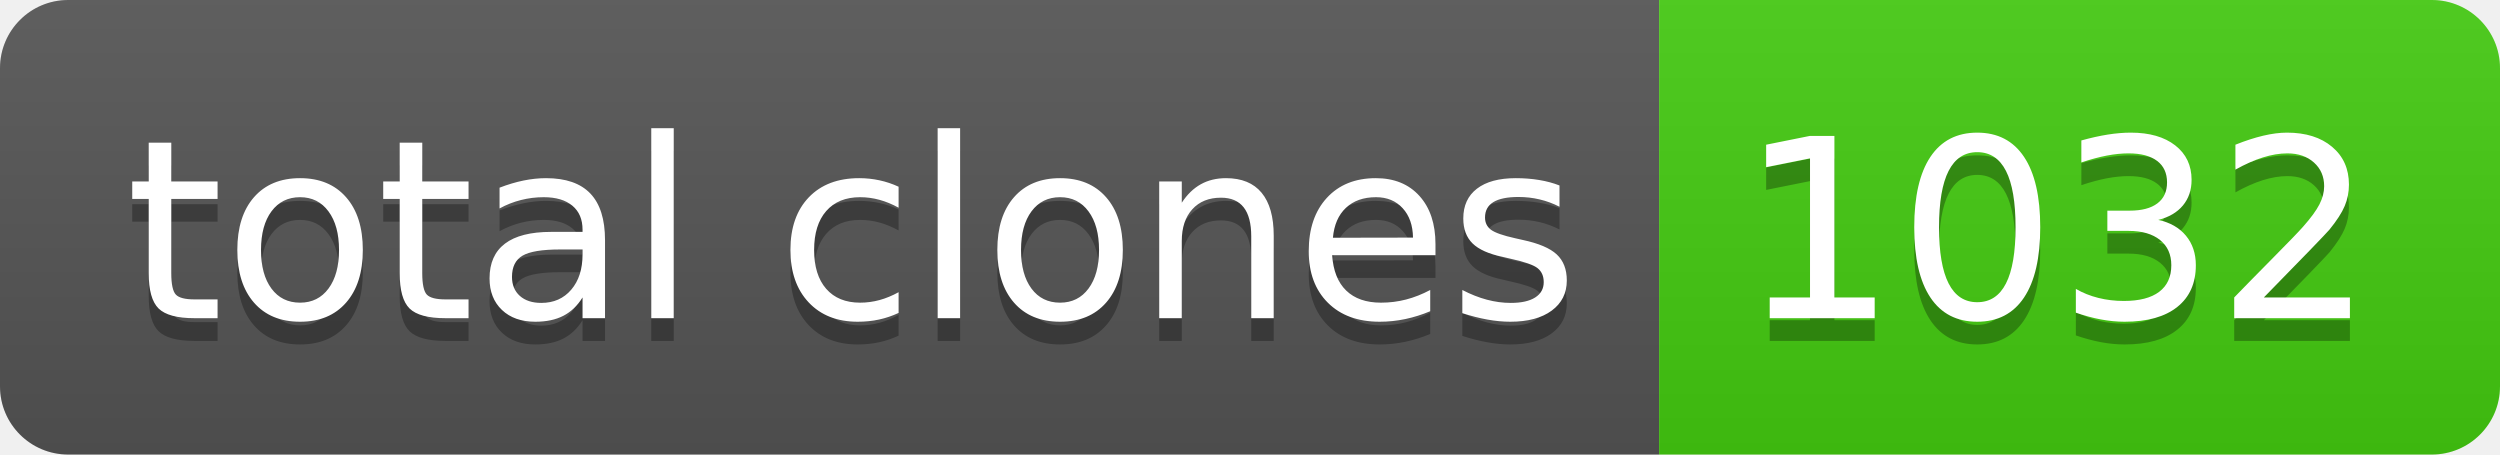
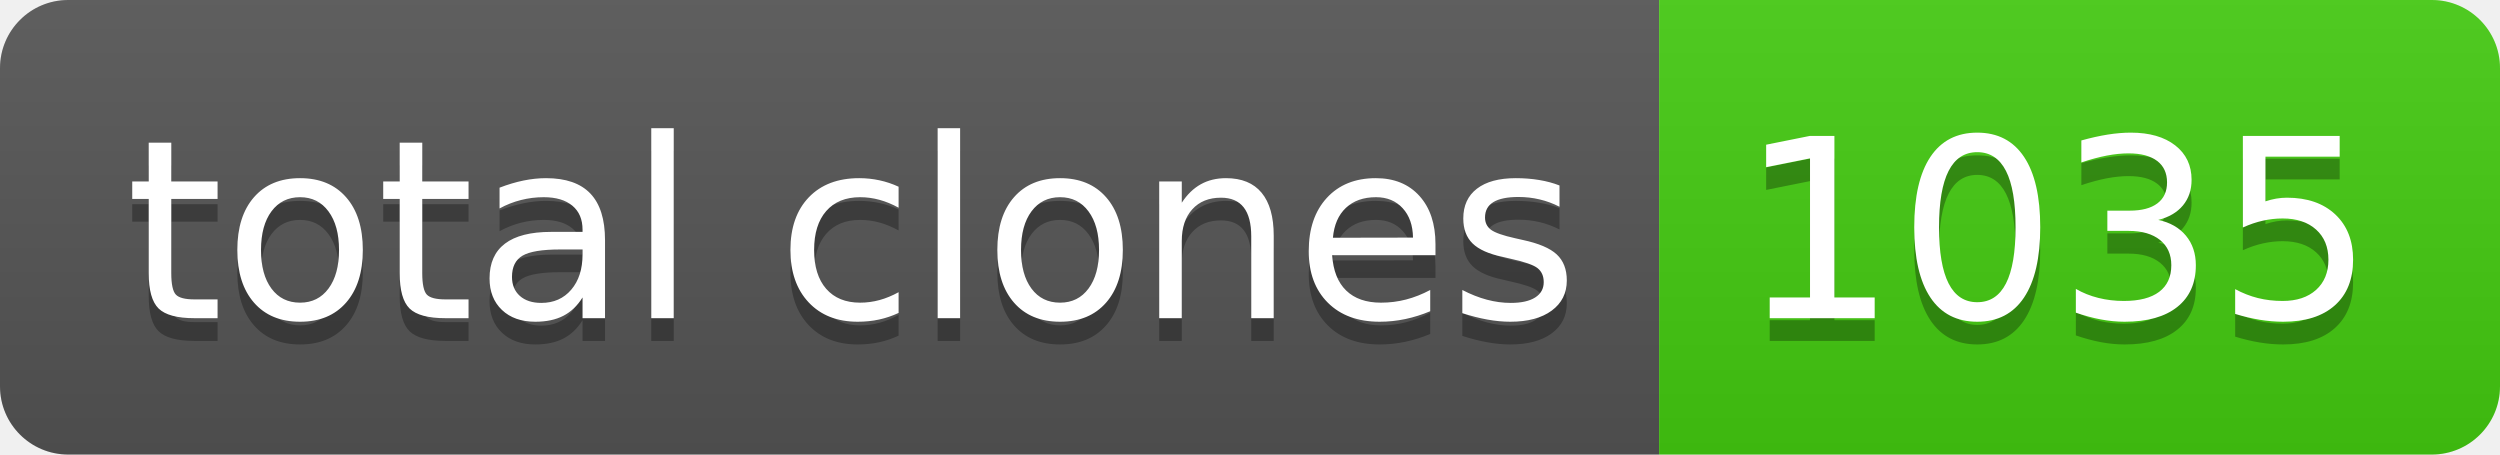
- <svg xmlns="http://www.w3.org/2000/svg" width="110" height="20" role="img" aria-label="total clones: 1032">
+ <svg xmlns="http://www.w3.org/2000/svg" width="110" height="20" role="img" aria-label="total clones: 1035">
  <linearGradient id="s" x2="0" y2="100%">
    <stop offset="0" stop-color="#bbb" stop-opacity=".1" />
    <stop offset="1" stop-opacity=".1" />
  </linearGradient>
  <clipPath id="r">
    <rect width="110" height="20" rx="3" fill="#fff" />
  </clipPath>
  <g clip-path="url(#r)">
    <rect width="73" height="20" fill="#555" />
    <rect x="73" width="37" height="20" fill="#4c1" />
    <rect width="110" height="20" fill="url(#s)" />
  </g>
  <g fill="#fff" text-anchor="middle" font-family="Verdana,Geneva,DejaVu Sans,sans-serif" text-rendering="geometricPrecision" font-size="110">
    <text aria-hidden="true" x="375" y="150" fill="#010101" fill-opacity=".3" transform="scale(.1)" textLength="630">total clones</text>
    <text x="375" y="140" transform="scale(.1)" fill="#fff" textLength="630">total clones</text>
-     <text aria-hidden="true" x="905" y="150" fill="#010101" fill-opacity=".3" transform="scale(.1)" textLength="270">1032</text>
-     <text x="905" y="140" transform="scale(.1)" fill="#fff" textLength="270">1032</text>
+     <text aria-hidden="true" x="905" y="150" fill="#010101" fill-opacity=".3" transform="scale(.1)" textLength="270">1035</text>
+     <text x="905" y="140" transform="scale(.1)" fill="#fff" textLength="270">1035</text>
  </g>
</svg>
